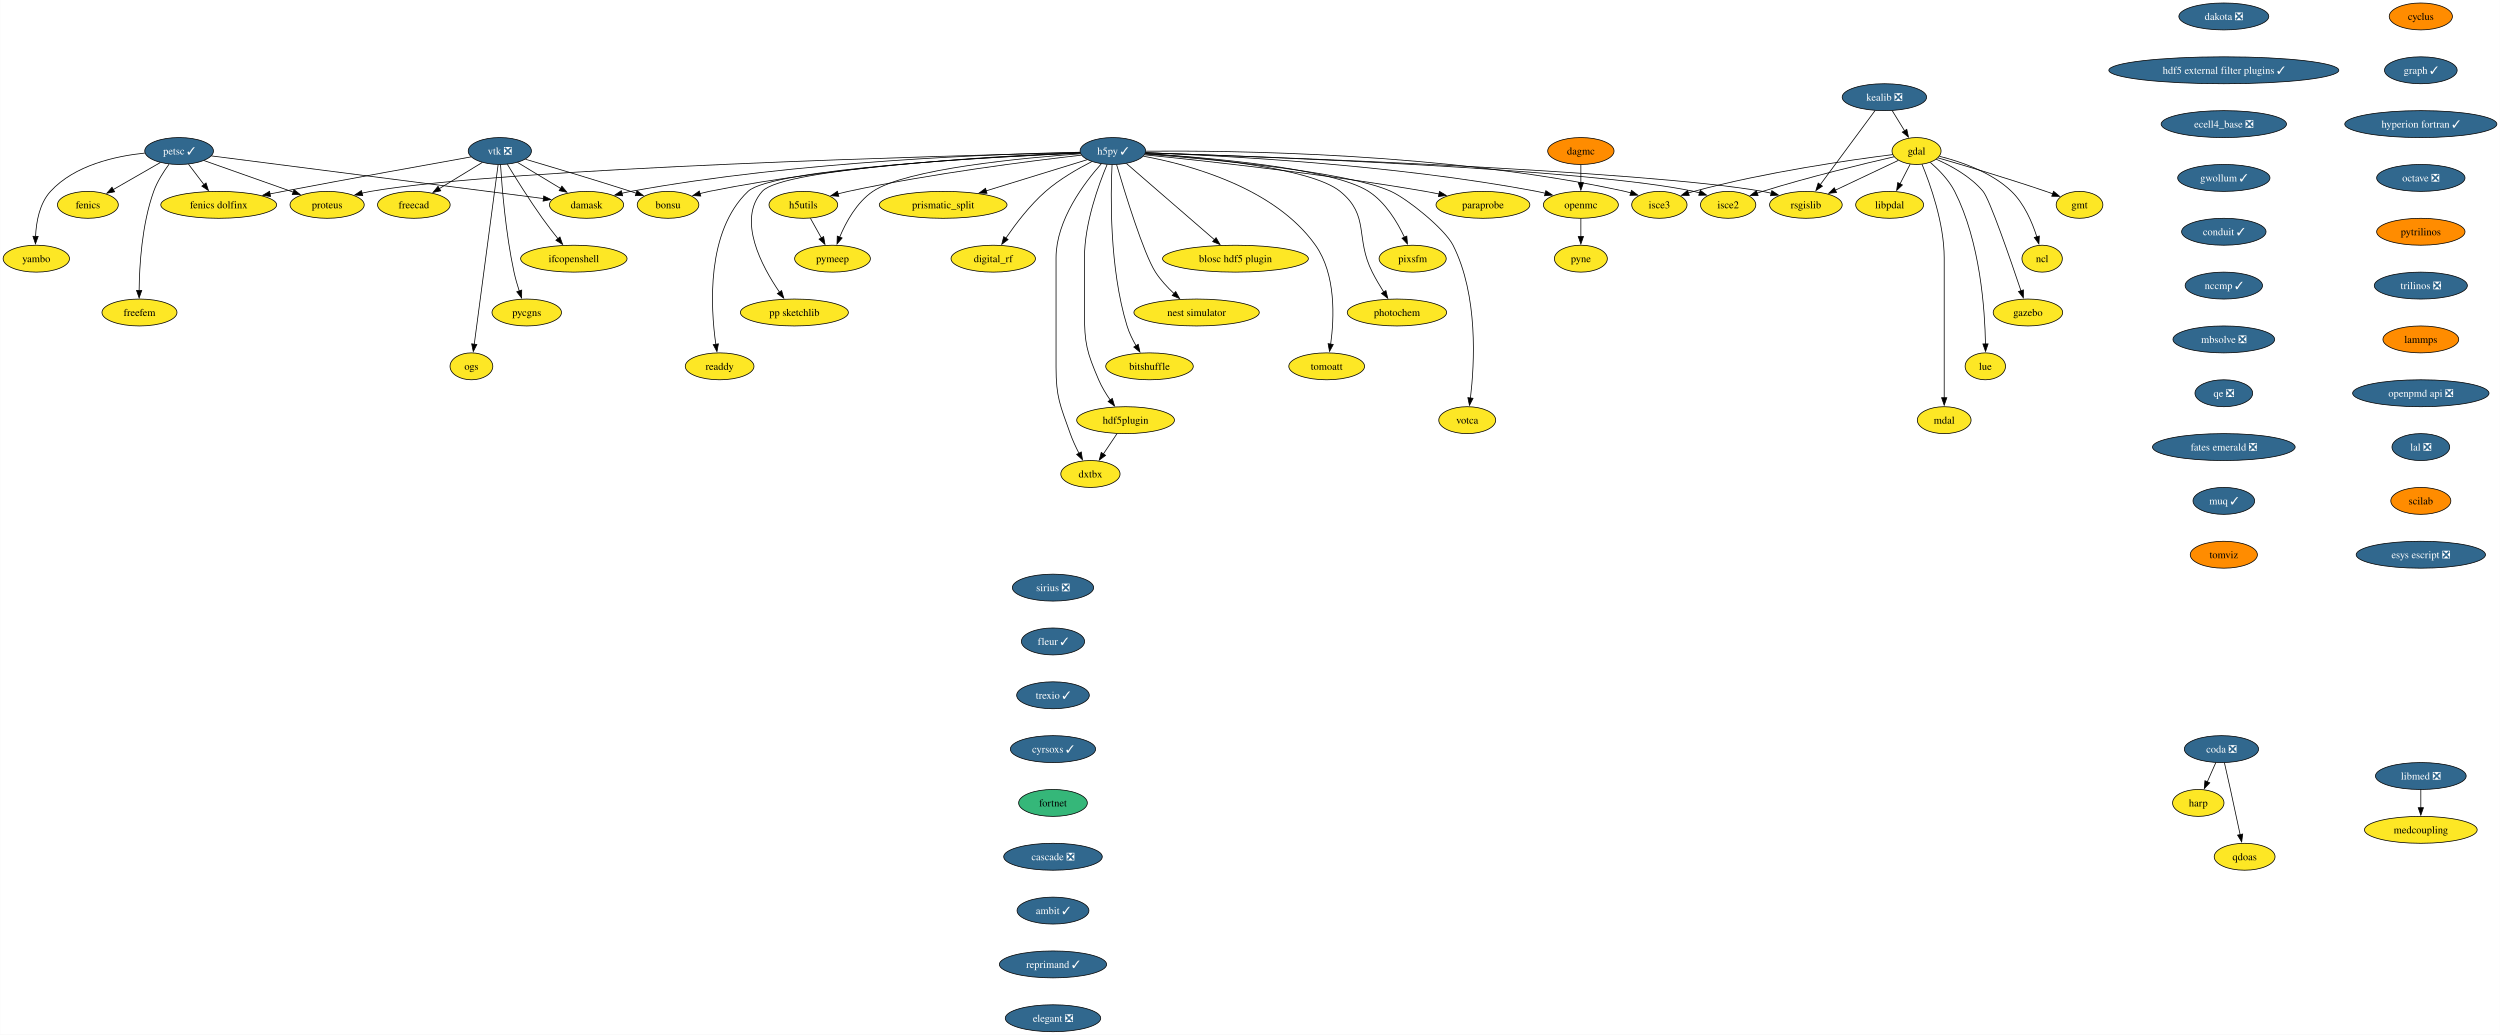
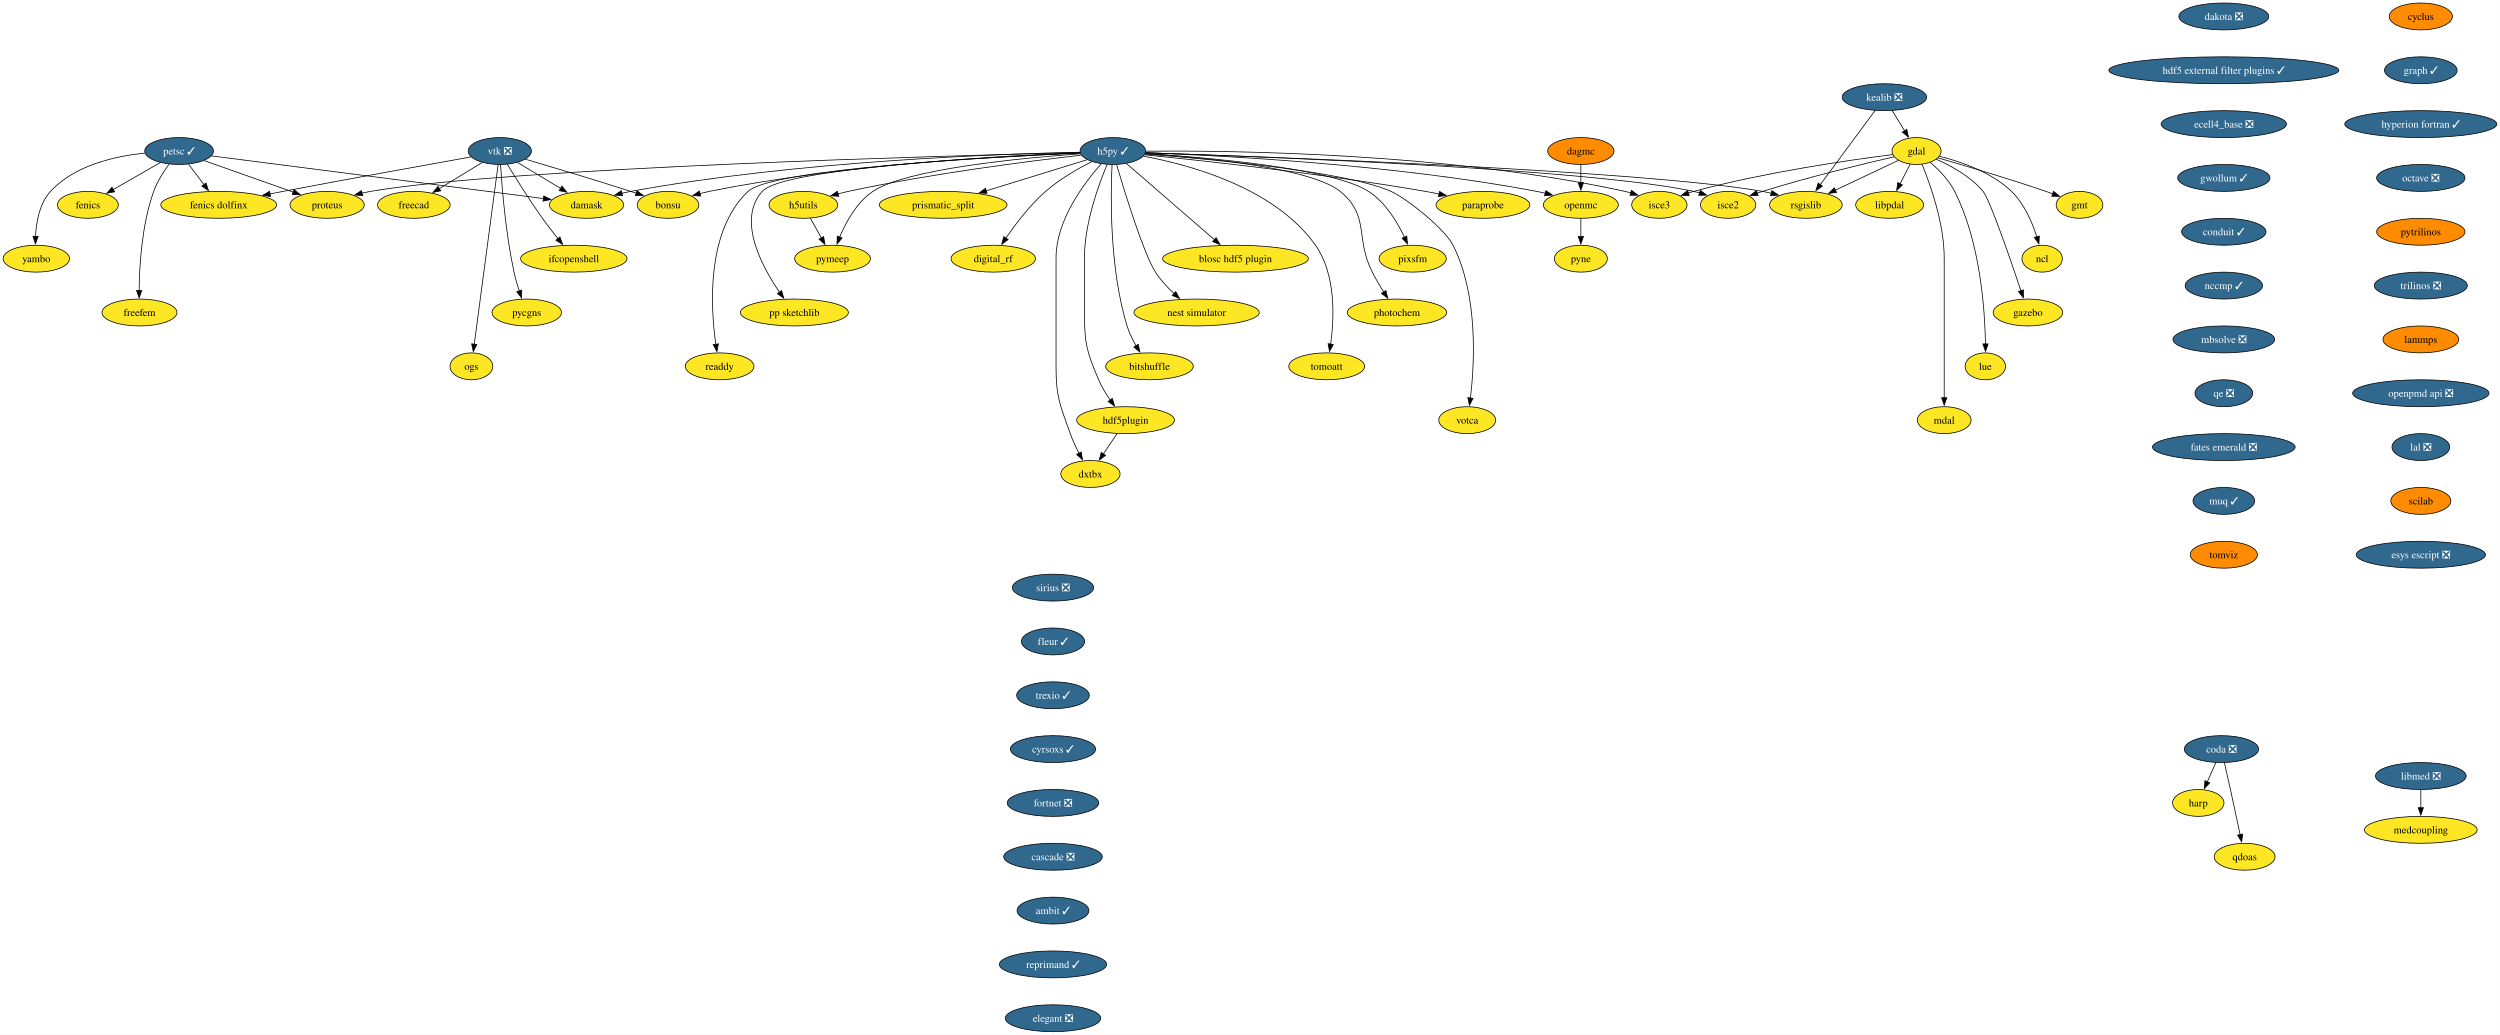
<svg xmlns="http://www.w3.org/2000/svg" xmlns:xlink="http://www.w3.org/1999/xlink" width="3344pt" height="1384pt" viewBox="0.00 0.00 3343.61 1384.00">
  <g id="graph0" class="graph" transform="scale(1 1) rotate(0) translate(4 1380)">
    <polygon fill="white" stroke="none" points="-4,4 -4,-1380 3339.61,-1380 3339.61,4 -4,4" />
    <g id="node1" class="node">
      <g id="a_node1">
        <a xlink:href="https://github.com/conda-forge/cyclus-feedstock" xlink:title="cyclus">
          <ellipse fill="#ff8c00" stroke="black" cx="3233.9" cy="-1358" rx="42.26" ry="18" />
          <text text-anchor="middle" x="3233.9" y="-1353.32" font-family="Times,serif" font-size="14.00">cyclus</text>
        </a>
      </g>
    </g>
    <g id="node2" class="node">
      <g id="a_node2">
        <a xlink:href="https://github.com/conda-forge/graph-feedstock/pull/12" xlink:title="graph ✓">
          <ellipse fill="#31688e" stroke="black" cx="3233.9" cy="-1286" rx="48.58" ry="18" />
          <text text-anchor="middle" x="3233.9" y="-1281.32" font-family="Times,serif" font-size="14.00" fill="white">graph ✓</text>
        </a>
      </g>
    </g>
    <g id="node14" class="node">
      <g id="a_node14">
        <a xlink:href="https://github.com/conda-forge/hyperion-fortran-feedstock/pull/32" xlink:title="hyperion fortran ✓">
          <ellipse fill="#31688e" stroke="black" cx="3233.9" cy="-1214" rx="101.71" ry="18" />
          <text text-anchor="middle" x="3233.9" y="-1209.32" font-family="Times,serif" font-size="14.00" fill="white">hyperion fortran ✓</text>
        </a>
      </g>
    </g>
    <g id="node3" class="node">
      <g id="a_node3">
        <a xlink:href="https://github.com/conda-forge/fenics-feedstock" xlink:title="fenics">
          <ellipse fill="#fde725" stroke="black" cx="113.37" cy="-1106" rx="40.69" ry="18" />
          <text text-anchor="middle" x="113.37" y="-1101.33" font-family="Times,serif" font-size="14.00">fenics</text>
        </a>
      </g>
    </g>
    <g id="node4" class="node">
      <g id="a_node4">
        <a xlink:href="https://github.com/conda-forge/gdal-feedstock" xlink:title="gdal">
          <ellipse fill="#fde725" stroke="black" cx="2559.37" cy="-1178" rx="32.79" ry="18" />
          <text text-anchor="middle" x="2559.37" y="-1173.32" font-family="Times,serif" font-size="14.00">gdal</text>
        </a>
      </g>
    </g>
    <g id="node5" class="node">
      <g id="a_node5">
        <a xlink:href="https://github.com/conda-forge/gmt-feedstock" xlink:title="gmt">
          <ellipse fill="#fde725" stroke="black" cx="2777.37" cy="-1106" rx="31.22" ry="18" />
          <text text-anchor="middle" x="2777.37" y="-1101.33" font-family="Times,serif" font-size="14.00">gmt</text>
        </a>
      </g>
    </g>
    <g id="edge2" class="edge">
      <path fill="none" stroke="black" d="M2588.02,-1168.83C2622.48,-1158.87 2681.99,-1141.22 2732.37,-1124 2735.41,-1122.96 2738.55,-1121.85 2741.69,-1120.72" />
      <polygon fill="black" stroke="black" points="2742.66,-1124.09 2750.82,-1117.34 2740.23,-1117.52 2742.66,-1124.09" />
    </g>
    <g id="node6" class="node">
      <g id="a_node6">
        <a xlink:href="https://github.com/conda-forge/ncl-feedstock" xlink:title="ncl">
          <ellipse fill="#fde725" stroke="black" cx="2727.37" cy="-1034" rx="27" ry="18" />
          <text text-anchor="middle" x="2727.37" y="-1029.33" font-family="Times,serif" font-size="14.00">ncl</text>
        </a>
      </g>
    </g>
    <g id="edge3" class="edge">
      <path fill="none" stroke="black" d="M2590.09,-1170.9C2618.25,-1163.89 2659.54,-1149.87 2686.37,-1124 2703.49,-1107.49 2714.14,-1082.48 2720.28,-1063.17" />
      <polygon fill="black" stroke="black" points="2723.59,-1064.32 2723.03,-1053.74 2716.87,-1062.35 2723.59,-1064.32" />
    </g>
    <g id="node7" class="node">
      <g id="a_node7">
        <a xlink:href="https://github.com/conda-forge/rsgislib-feedstock" xlink:title="rsgislib">
          <ellipse fill="#fde725" stroke="black" cx="2411.37" cy="-1106" rx="48.58" ry="18" />
          <text text-anchor="middle" x="2411.37" y="-1101.33" font-family="Times,serif" font-size="14.00">rsgislib</text>
        </a>
      </g>
    </g>
    <g id="edge4" class="edge">
      <path fill="none" stroke="black" d="M2534.93,-1165.44C2512.03,-1154.61 2477.4,-1138.23 2450.62,-1125.57" />
      <polygon fill="black" stroke="black" points="2452.33,-1122.5 2441.79,-1121.39 2449.33,-1128.83 2452.33,-1122.5" />
    </g>
    <g id="node8" class="node">
      <g id="a_node8">
        <a xlink:href="https://github.com/conda-forge/isce2-feedstock" xlink:title="isce2">
          <ellipse fill="#fde725" stroke="black" cx="2307.37" cy="-1106" rx="37" ry="18" />
          <text text-anchor="middle" x="2307.37" y="-1101.33" font-family="Times,serif" font-size="14.00">isce2</text>
        </a>
      </g>
    </g>
    <g id="edge5" class="edge">
      <path fill="none" stroke="black" d="M2529.42,-1170.31C2489.09,-1161.07 2415.23,-1143.33 2353.37,-1124 2350.99,-1123.26 2348.56,-1122.46 2346.11,-1121.64" />
      <polygon fill="black" stroke="black" points="2347.46,-1118.4 2336.86,-1118.39 2345.14,-1125 2347.46,-1118.4" />
    </g>
    <g id="node9" class="node">
      <g id="a_node9">
        <a xlink:href="https://github.com/conda-forge/gazebo-feedstock" xlink:title="gazebo">
          <ellipse fill="#fde725" stroke="black" cx="2708.37" cy="-962" rx="46.47" ry="18" />
          <text text-anchor="middle" x="2708.37" y="-957.33" font-family="Times,serif" font-size="14.00">gazebo</text>
        </a>
      </g>
    </g>
    <g id="edge6" class="edge">
      <path fill="none" stroke="black" d="M2585.64,-1167.04C2605.33,-1158.37 2631.67,-1144.02 2648.37,-1124 2657.21,-1113.41 2684.6,-1034.07 2699.12,-990.86" />
      <polygon fill="black" stroke="black" points="2702.34,-992.24 2702.2,-981.65 2695.71,-990.02 2702.34,-992.24" />
    </g>
    <g id="node10" class="node">
      <g id="a_node10">
        <a xlink:href="https://github.com/conda-forge/lue-feedstock" xlink:title="lue">
          <ellipse fill="#fde725" stroke="black" cx="2651.37" cy="-890" rx="27" ry="18" />
          <text text-anchor="middle" x="2651.37" y="-885.33" font-family="Times,serif" font-size="14.00">lue</text>
        </a>
      </g>
    </g>
    <g id="edge7" class="edge">
      <path fill="none" stroke="black" d="M2577.8,-1162.76C2589.01,-1153.06 2602.62,-1139.25 2610.37,-1124 2644.63,-1056.58 2650.82,-965.62 2651.59,-919.85" />
      <polygon fill="black" stroke="black" points="2655.09,-919.99 2651.67,-909.97 2648.09,-919.94 2655.09,-919.99" />
    </g>
    <g id="node11" class="node">
      <g id="a_node11">
        <a xlink:href="https://github.com/conda-forge/mdal-feedstock" xlink:title="mdal">
          <ellipse fill="#fde725" stroke="black" cx="2596.37" cy="-818" rx="35.95" ry="18" />
          <text text-anchor="middle" x="2596.37" y="-813.33" font-family="Times,serif" font-size="14.00">mdal</text>
        </a>
      </g>
    </g>
    <g id="edge8" class="edge">
      <path fill="none" stroke="black" d="M2566.68,-1160.32C2577.46,-1134.15 2596.37,-1081.62 2596.37,-1035 2596.37,-1035 2596.37,-1035 2596.37,-961 2596.37,-921.74 2596.37,-876.38 2596.37,-847.69" />
      <polygon fill="black" stroke="black" points="2599.87,-848 2596.37,-838 2592.87,-848 2599.87,-848" />
    </g>
    <g id="node12" class="node">
      <g id="a_node12">
        <a xlink:href="https://github.com/conda-forge/isce3-feedstock" xlink:title="isce3">
          <ellipse fill="#fde725" stroke="black" cx="2215.37" cy="-1106" rx="37" ry="18" />
          <text text-anchor="middle" x="2215.37" y="-1101.33" font-family="Times,serif" font-size="14.00">isce3</text>
        </a>
      </g>
    </g>
    <g id="edge9" class="edge">
      <path fill="none" stroke="black" d="M2527.64,-1173.24C2472.73,-1166.33 2356.71,-1149.87 2261.37,-1124 2258.97,-1123.35 2256.51,-1122.62 2254.05,-1121.85" />
      <polygon fill="black" stroke="black" points="2255.36,-1118.6 2244.77,-1118.72 2253.12,-1125.23 2255.36,-1118.6" />
    </g>
    <g id="node13" class="node">
      <g id="a_node13">
        <a xlink:href="https://github.com/conda-forge/libpdal-feedstock" xlink:title="libpdal">
          <ellipse fill="#fde725" stroke="black" cx="2523.37" cy="-1106" rx="45.42" ry="18" />
          <text text-anchor="middle" x="2523.37" y="-1101.33" font-family="Times,serif" font-size="14.00">libpdal</text>
        </a>
      </g>
    </g>
    <g id="edge10" class="edge">
      <path fill="none" stroke="black" d="M2550.84,-1160.41C2546.77,-1152.51 2541.81,-1142.85 2537.22,-1133.94" />
      <polygon fill="black" stroke="black" points="2540.47,-1132.59 2532.78,-1125.3 2534.24,-1135.8 2540.47,-1132.59" />
    </g>
    <g id="node37" class="node">
      <g id="a_node37">
        <a xlink:href="https://github.com/conda-forge/octave-feedstock/pull/131" xlink:title="octave ❎">
          <ellipse fill="#31688e" stroke="black" cx="3233.9" cy="-1142" rx="59.1" ry="18" />
          <text text-anchor="middle" x="3233.9" y="-1137.33" font-family="Times,serif" font-size="14.00" fill="white">octave ❎</text>
        </a>
      </g>
    </g>
    <g id="node15" class="node">
      <g id="a_node15">
        <a xlink:href="https://github.com/conda-forge/h5py-feedstock/pull/152" xlink:title="h5py ✓">
          <ellipse fill="#31688e" stroke="black" cx="1484.37" cy="-1178" rx="43.84" ry="18" />
          <text text-anchor="middle" x="1484.37" y="-1173.32" font-family="Times,serif" font-size="14.00" fill="white">h5py ✓</text>
        </a>
      </g>
    </g>
    <g id="edge12" class="edge">
      <path fill="none" stroke="black" d="M1528.27,-1175.62C1681.52,-1170.62 2192.1,-1152.18 2353.37,-1124 2357.21,-1123.33 2361.15,-1122.5 2365.09,-1121.56" />
      <polygon fill="black" stroke="black" points="2365.82,-1124.99 2374.62,-1119.09 2364.06,-1118.21 2365.82,-1124.99" />
    </g>
    <g id="edge13" class="edge">
      <path fill="none" stroke="black" d="M1528.33,-1175.65C1670.94,-1171.02 2119.74,-1154.34 2261.37,-1124 2263.97,-1123.44 2266.62,-1122.77 2269.27,-1122.02" />
      <polygon fill="black" stroke="black" points="2270.13,-1125.41 2278.58,-1119.02 2267.99,-1118.75 2270.13,-1125.41" />
    </g>
    <g id="edge14" class="edge">
      <path fill="none" stroke="black" d="M1528.66,-1177.78C1638.54,-1178.8 1931.97,-1175.99 2169.37,-1124 2171.97,-1123.43 2174.61,-1122.75 2177.26,-1121.99" />
      <polygon fill="black" stroke="black" points="2178.13,-1125.39 2186.57,-1118.98 2175.98,-1118.72 2178.13,-1125.39" />
    </g>
    <g id="node16" class="node">
      <g id="a_node16">
        <a xlink:href="https://github.com/conda-forge/openmc-feedstock" xlink:title="openmc">
          <ellipse fill="#fde725" stroke="black" cx="2110.37" cy="-1106" rx="50.16" ry="18" />
          <text text-anchor="middle" x="2110.37" y="-1101.33" font-family="Times,serif" font-size="14.00">openmc</text>
        </a>
      </g>
    </g>
    <g id="edge15" class="edge">
      <path fill="none" stroke="black" d="M1528.15,-1175.7C1623.85,-1172.24 1858.54,-1160.46 2051.37,-1124 2055.15,-1123.29 2059.04,-1122.43 2062.93,-1121.5" />
      <polygon fill="black" stroke="black" points="2063.53,-1124.96 2072.34,-1119.07 2061.78,-1118.18 2063.53,-1124.96" />
    </g>
    <g id="node17" class="node">
      <g id="a_node17">
        <a xlink:href="https://github.com/conda-forge/h5utils-feedstock" xlink:title="h5utils">
          <ellipse fill="#fde725" stroke="black" cx="1070.37" cy="-1106" rx="45.95" ry="18" />
          <text text-anchor="middle" x="1070.37" y="-1101.33" font-family="Times,serif" font-size="14.00">h5utils</text>
        </a>
      </g>
    </g>
    <g id="edge16" class="edge">
      <path fill="none" stroke="black" d="M1442.1,-1172.44C1375.39,-1164.84 1241.84,-1148.03 1130.37,-1124 1125.85,-1123.02 1121.16,-1121.9 1116.49,-1120.71" />
      <polygon fill="black" stroke="black" points="1117.74,-1117.42 1107.18,-1118.21 1115.93,-1124.18 1117.74,-1117.42" />
    </g>
    <g id="node18" class="node">
      <g id="a_node18">
        <a xlink:href="https://github.com/conda-forge/pymeep-feedstock" xlink:title="pymeep">
          <ellipse fill="#fde725" stroke="black" cx="1109.37" cy="-1034" rx="50.68" ry="18" />
          <text text-anchor="middle" x="1109.37" y="-1029.33" font-family="Times,serif" font-size="14.00">pymeep</text>
        </a>
      </g>
    </g>
    <g id="edge17" class="edge">
      <path fill="none" stroke="black" d="M1441.14,-1174.31C1364.34,-1168.81 1208,-1154.17 1163.37,-1124 1141.77,-1109.39 1127.36,-1082.98 1118.9,-1062.71" />
      <polygon fill="black" stroke="black" points="1122.25,-1061.65 1115.36,-1053.6 1115.73,-1064.19 1122.25,-1061.65" />
    </g>
    <g id="node19" class="node">
      <g id="a_node19">
        <a xlink:href="https://github.com/conda-forge/blosc-hdf5-plugin-feedstock" xlink:title="blosc hdf5 plugin">
          <ellipse fill="#fde725" stroke="black" cx="1648.37" cy="-1034" rx="97.51" ry="18" />
          <text text-anchor="middle" x="1648.37" y="-1029.33" font-family="Times,serif" font-size="14.00">blosc hdf5 plugin</text>
        </a>
      </g>
    </g>
    <g id="edge18" class="edge">
      <path fill="none" stroke="black" d="M1502.55,-1161.26C1531.1,-1136.54 1586.68,-1088.41 1620.37,-1059.24" />
      <polygon fill="black" stroke="black" points="1622.43,-1062.09 1627.7,-1052.9 1617.85,-1056.8 1622.43,-1062.09" />
    </g>
    <g id="node20" class="node">
      <g id="a_node20">
        <a xlink:href="https://github.com/conda-forge/nest-simulator-feedstock" xlink:title="nest simulator">
          <ellipse fill="#fde725" stroke="black" cx="1596.37" cy="-962" rx="83.83" ry="18" />
          <text text-anchor="middle" x="1596.37" y="-957.33" font-family="Times,serif" font-size="14.00">nest simulator</text>
        </a>
      </g>
    </g>
    <g id="edge19" class="edge">
      <path fill="none" stroke="black" d="M1489.37,-1159.75C1500.07,-1123.49 1525.48,-1040.68 1541.37,-1016 1548.12,-1005.52 1557.32,-995.6 1566.27,-987.23" />
      <polygon fill="black" stroke="black" points="1568.43,-989.99 1573.55,-980.72 1563.76,-984.77 1568.43,-989.99" />
    </g>
    <g id="node21" class="node">
      <g id="a_node21">
        <a xlink:href="https://github.com/conda-forge/bitshuffle-feedstock" xlink:title="bitshuffle">
          <ellipse fill="#fde725" stroke="black" cx="1533.37" cy="-890" rx="58.57" ry="18" />
          <text text-anchor="middle" x="1533.37" y="-885.33" font-family="Times,serif" font-size="14.00">bitshuffle</text>
        </a>
      </g>
    </g>
    <g id="edge20" class="edge">
      <path fill="none" stroke="black" d="M1483.28,-1159.57C1481.34,-1120.16 1479.52,-1021.59 1503.37,-944 1506.17,-934.9 1510.7,-925.65 1515.41,-917.48" />
      <polygon fill="black" stroke="black" points="1518.32,-919.44 1520.56,-909.09 1512.35,-915.78 1518.32,-919.44" />
    </g>
    <g id="node22" class="node">
      <g id="a_node22">
        <a xlink:href="https://github.com/conda-forge/bonsu-feedstock" xlink:title="bonsu">
          <ellipse fill="#fde725" stroke="black" cx="889.37" cy="-1106" rx="41.21" ry="18" />
          <text text-anchor="middle" x="889.37" y="-1101.33" font-family="Times,serif" font-size="14.00">bonsu</text>
        </a>
      </g>
    </g>
    <g id="edge21" class="edge">
      <path fill="none" stroke="black" d="M1440.53,-1175.69C1348,-1172.28 1126.29,-1160.65 944.37,-1124 940.31,-1123.18 936.12,-1122.18 931.96,-1121.08" />
      <polygon fill="black" stroke="black" points="933.11,-1117.77 922.54,-1118.41 931.2,-1124.51 933.11,-1117.77" />
    </g>
    <g id="node23" class="node">
      <g id="a_node23">
        <a xlink:href="https://github.com/conda-forge/proteus-feedstock" xlink:title="proteus">
          <ellipse fill="#fde725" stroke="black" cx="433.37" cy="-1106" rx="49.63" ry="18" />
          <text text-anchor="middle" x="433.37" y="-1101.33" font-family="Times,serif" font-size="14.00">proteus</text>
        </a>
      </g>
    </g>
    <g id="edge22" class="edge">
      <path fill="none" stroke="black" d="M1440.39,-1176.01C1273.3,-1172.03 677.92,-1155.87 491.37,-1124 487.58,-1123.35 483.69,-1122.54 479.81,-1121.63" />
      <polygon fill="black" stroke="black" points="480.98,-1118.32 470.42,-1119.21 479.23,-1125.1 480.98,-1118.32" />
    </g>
    <g id="node24" class="node">
      <g id="a_node24">
        <a xlink:href="https://github.com/conda-forge/hdf5plugin-feedstock" xlink:title="hdf5plugin">
          <ellipse fill="#fde725" stroke="black" cx="1501.37" cy="-818" rx="65.41" ry="18" />
          <text text-anchor="middle" x="1501.37" y="-813.33" font-family="Times,serif" font-size="14.00">hdf5plugin</text>
        </a>
      </g>
    </g>
    <g id="edge23" class="edge">
      <path fill="none" stroke="black" d="M1476.68,-1159.91C1465.58,-1133.62 1446.37,-1081.45 1446.37,-1035 1446.37,-1035 1446.37,-1035 1446.37,-961 1446.37,-920.55 1449.49,-909.2 1465.37,-872 1469.39,-862.59 1475.17,-853.1 1480.92,-844.8" />
      <polygon fill="black" stroke="black" points="1483.61,-847.05 1486.67,-836.9 1477.96,-842.93 1483.61,-847.05" />
    </g>
    <g id="node25" class="node">
      <g id="a_node25">
        <a xlink:href="https://github.com/conda-forge/prismatic_split-feedstock" xlink:title="prismatic_split">
          <ellipse fill="#fde725" stroke="black" cx="1257.37" cy="-1106" rx="85.41" ry="18" />
          <text text-anchor="middle" x="1257.37" y="-1101.33" font-family="Times,serif" font-size="14.00">prismatic_split</text>
        </a>
      </g>
    </g>
    <g id="edge24" class="edge">
      <path fill="none" stroke="black" d="M1449.89,-1166.37C1414.07,-1155.32 1357.39,-1137.84 1314.79,-1124.71" />
      <polygon fill="black" stroke="black" points="1316.04,-1121.43 1305.45,-1121.83 1313.98,-1128.12 1316.04,-1121.43" />
    </g>
    <g id="node26" class="node">
      <g id="a_node26">
        <a xlink:href="https://github.com/conda-forge/digital_rf-feedstock" xlink:title="digital_rf">
          <ellipse fill="#fde725" stroke="black" cx="1324.37" cy="-1034" rx="56.47" ry="18" />
          <text text-anchor="middle" x="1324.37" y="-1029.33" font-family="Times,serif" font-size="14.00">digital_rf</text>
        </a>
      </g>
    </g>
    <g id="edge25" class="edge">
      <path fill="none" stroke="black" d="M1456.23,-1163.89C1437.53,-1154.38 1413.07,-1140.35 1394.37,-1124 1373.42,-1105.69 1354.23,-1080.41 1341.27,-1061.48" />
      <polygon fill="black" stroke="black" points="1344.21,-1059.59 1335.75,-1053.22 1338.39,-1063.48 1344.21,-1059.59" />
    </g>
    <g id="node27" class="node">
      <g id="a_node27">
        <a xlink:href="https://github.com/conda-forge/damask-feedstock" xlink:title="damask">
          <ellipse fill="#fde725" stroke="black" cx="780.37" cy="-1106" rx="49.63" ry="18" />
          <text text-anchor="middle" x="780.37" y="-1101.33" font-family="Times,serif" font-size="14.00">damask</text>
        </a>
      </g>
    </g>
    <g id="edge26" class="edge">
      <path fill="none" stroke="black" d="M1440.57,-1176.39C1335.81,-1174.28 1062.89,-1164.96 839.37,-1124 835.53,-1123.3 831.58,-1122.45 827.64,-1121.51" />
      <polygon fill="black" stroke="black" points="828.63,-1118.15 818.08,-1119.04 826.89,-1124.93 828.63,-1118.15" />
    </g>
    <g id="node28" class="node">
      <g id="a_node28">
        <a xlink:href="https://github.com/conda-forge/pp-sketchlib-feedstock" xlink:title="pp sketchlib">
          <ellipse fill="#fde725" stroke="black" cx="1058.37" cy="-962" rx="72.25" ry="18" />
          <text text-anchor="middle" x="1058.37" y="-957.33" font-family="Times,serif" font-size="14.00">pp sketchlib</text>
        </a>
      </g>
    </g>
    <g id="edge27" class="edge">
      <path fill="none" stroke="black" d="M1440.9,-1175.33C1330.04,-1170.61 1043.48,-1155.47 1015.37,-1124 981.37,-1085.94 1014.65,-1023.88 1038.63,-988.97" />
      <polygon fill="black" stroke="black" points="1041.27,-991.3 1044.2,-981.12 1035.56,-987.25 1041.27,-991.3" />
    </g>
    <g id="node29" class="node">
      <g id="a_node29">
        <a xlink:href="https://github.com/conda-forge/readdy-feedstock" xlink:title="readdy">
          <ellipse fill="#fde725" stroke="black" cx="958.37" cy="-890" rx="45.95" ry="18" />
          <text text-anchor="middle" x="958.37" y="-885.33" font-family="Times,serif" font-size="14.00">readdy</text>
        </a>
      </g>
    </g>
    <g id="edge28" class="edge">
      <path fill="none" stroke="black" d="M1440.68,-1175.23C1326.97,-1170.23 1028.34,-1154.3 996.37,-1124 940.04,-1070.6 946.26,-968.69 953.31,-919.27" />
      <polygon fill="black" stroke="black" points="956.72,-920.09 954.8,-909.67 949.8,-919.01 956.72,-920.09" />
    </g>
    <g id="node30" class="node">
      <g id="a_node30">
        <a xlink:href="https://github.com/conda-forge/votca-feedstock" xlink:title="votca">
          <ellipse fill="#fde725" stroke="black" cx="1958.37" cy="-818" rx="38.06" ry="18" />
          <text text-anchor="middle" x="1958.37" y="-813.33" font-family="Times,serif" font-size="14.00">votca</text>
        </a>
      </g>
    </g>
    <g id="edge29" class="edge">
      <path fill="none" stroke="black" d="M1527.48,-1173.93C1612.48,-1167.38 1798.43,-1150.44 1856.37,-1124 1878.58,-1113.86 1928.34,-1073.78 1939.37,-1052 1973.29,-985.03 1968.11,-893.19 1962.63,-847.39" />
      <polygon fill="black" stroke="black" points="1966.14,-847.23 1961.37,-837.77 1959.19,-848.13 1966.14,-847.23" />
    </g>
    <g id="node31" class="node">
      <g id="a_node31">
        <a xlink:href="https://github.com/conda-forge/dxtbx-feedstock" xlink:title="dxtbx">
          <ellipse fill="#fde725" stroke="black" cx="1454.37" cy="-746" rx="39.63" ry="18" />
          <text text-anchor="middle" x="1454.37" y="-741.33" font-family="Times,serif" font-size="14.00">dxtbx</text>
        </a>
      </g>
    </g>
    <g id="edge30" class="edge">
      <path fill="none" stroke="black" d="M1468.99,-1161.02C1446.78,-1136.19 1408.37,-1085.89 1408.37,-1035 1408.37,-1035 1408.37,-1035 1408.37,-889 1408.37,-848.55 1413.85,-838.12 1427.37,-800 1430.49,-791.2 1434.77,-782.01 1439.01,-773.8" />
      <polygon fill="black" stroke="black" points="1442.08,-775.48 1443.73,-765.02 1435.91,-772.17 1442.08,-775.48" />
    </g>
    <g id="node32" class="node">
      <g id="a_node32">
        <a xlink:href="https://github.com/conda-forge/paraprobe-feedstock" xlink:title="paraprobe">
          <ellipse fill="#fde725" stroke="black" cx="1979.37" cy="-1106" rx="62.78" ry="18" />
          <text text-anchor="middle" x="1979.37" y="-1101.33" font-family="Times,serif" font-size="14.00">paraprobe</text>
        </a>
      </g>
    </g>
    <g id="edge31" class="edge">
      <path fill="none" stroke="black" d="M1526.98,-1172.89C1602.8,-1165.3 1765.97,-1147.65 1902.37,-1124 1908.36,-1122.96 1914.58,-1121.77 1920.78,-1120.52" />
      <polygon fill="black" stroke="black" points="1921.3,-1123.98 1930.38,-1118.51 1919.87,-1117.13 1921.3,-1123.98" />
    </g>
    <g id="node33" class="node">
      <g id="a_node33">
        <a xlink:href="https://github.com/conda-forge/pixsfm-feedstock" xlink:title="pixsfm">
          <ellipse fill="#fde725" stroke="black" cx="1885.37" cy="-1034" rx="44.9" ry="18" />
          <text text-anchor="middle" x="1885.37" y="-1029.33" font-family="Times,serif" font-size="14.00">pixsfm</text>
        </a>
      </g>
    </g>
    <g id="edge32" class="edge">
      <path fill="none" stroke="black" d="M1527.75,-1174.61C1608.39,-1169.48 1777.61,-1155.23 1826.37,-1124 1849,-1109.51 1864.92,-1082.9 1874.47,-1062.53" />
      <polygon fill="black" stroke="black" points="1877.55,-1064.21 1878.39,-1053.65 1871.15,-1061.38 1877.55,-1064.21" />
    </g>
    <g id="node34" class="node">
      <g id="a_node34">
        <a xlink:href="https://github.com/conda-forge/photochem-feedstock" xlink:title="photochem">
          <ellipse fill="#fde725" stroke="black" cx="1864.37" cy="-962" rx="66.47" ry="18" />
          <text text-anchor="middle" x="1864.37" y="-957.33" font-family="Times,serif" font-size="14.00">photochem</text>
        </a>
      </g>
    </g>
    <g id="edge33" class="edge">
      <path fill="none" stroke="black" d="M1527.86,-1174.57C1602.1,-1169.6 1749.08,-1155.92 1788.37,-1124 1828.47,-1091.42 1808.07,-1062.11 1831.37,-1016 1835.89,-1007.06 1841.45,-997.67 1846.7,-989.31" />
      <polygon fill="black" stroke="black" points="1849.58,-991.31 1852.06,-981.01 1843.69,-987.52 1849.58,-991.31" />
    </g>
    <g id="node35" class="node">
      <g id="a_node35">
        <a xlink:href="https://github.com/conda-forge/tomoatt-feedstock" xlink:title="tomoatt">
          <ellipse fill="#fde725" stroke="black" cx="1770.37" cy="-890" rx="50.68" ry="18" />
          <text text-anchor="middle" x="1770.37" y="-885.33" font-family="Times,serif" font-size="14.00">tomoatt</text>
        </a>
      </g>
    </g>
    <g id="edge34" class="edge">
      <path fill="none" stroke="black" d="M1525.31,-1171.05C1586.6,-1159.77 1700.83,-1129.08 1755.37,-1052 1783.07,-1012.85 1780.48,-954.24 1775.69,-919.59" />
      <polygon fill="black" stroke="black" points="1779.18,-919.24 1774.18,-909.9 1772.26,-920.32 1779.18,-919.24" />
    </g>
    <g id="node36" class="node">
      <g id="a_node36">
        <a xlink:href="https://github.com/conda-forge/pyne-feedstock" xlink:title="pyne">
          <ellipse fill="#fde725" stroke="black" cx="2110.37" cy="-1034" rx="35.42" ry="18" />
          <text text-anchor="middle" x="2110.37" y="-1029.33" font-family="Times,serif" font-size="14.00">pyne</text>
        </a>
      </g>
    </g>
    <g id="edge35" class="edge">
      <path fill="none" stroke="black" d="M2110.37,-1087.7C2110.37,-1080.41 2110.37,-1071.73 2110.37,-1063.54" />
      <polygon fill="black" stroke="black" points="2113.87,-1063.62 2110.37,-1053.62 2106.87,-1063.62 2113.87,-1063.62" />
    </g>
    <g id="edge36" class="edge">
      <path fill="none" stroke="black" d="M1079.81,-1088.05C1084.22,-1080.14 1089.57,-1070.54 1094.5,-1061.69" />
      <polygon fill="black" stroke="black" points="1097.47,-1063.55 1099.28,-1053.11 1091.35,-1060.14 1097.47,-1063.55" />
    </g>
    <g id="edge37" class="edge">
      <path fill="none" stroke="black" d="M1489.99,-800.05C1484.49,-791.85 1477.76,-781.83 1471.64,-772.71" />
      <polygon fill="black" stroke="black" points="1474.64,-770.91 1466.16,-764.56 1468.83,-774.82 1474.64,-770.91" />
    </g>
    <g id="node39" class="node">
      <g id="a_node39">
        <a xlink:href="https://github.com/conda-forge/pytrilinos-feedstock" xlink:title="pytrilinos">
          <ellipse fill="#ff8c00" stroke="black" cx="3233.9" cy="-1070" rx="59.1" ry="18" />
          <text text-anchor="middle" x="3233.9" y="-1065.33" font-family="Times,serif" font-size="14.00">pytrilinos</text>
        </a>
      </g>
    </g>
    <g id="node38" class="node">
      <g id="a_node38">
        <a xlink:href="https://github.com/conda-forge/kealib-feedstock/pull/72" xlink:title="kealib ❎">
          <ellipse fill="#31688e" stroke="black" cx="2516.37" cy="-1250" rx="56.47" ry="18" />
          <text text-anchor="middle" x="2516.37" y="-1245.32" font-family="Times,serif" font-size="14.00" fill="white">kealib ❎</text>
        </a>
      </g>
    </g>
    <g id="edge39" class="edge">
      <path fill="none" stroke="black" d="M2526.78,-1232.05C2531.76,-1223.94 2537.84,-1214.04 2543.39,-1205.01" />
      <polygon fill="black" stroke="black" points="2546.31,-1206.95 2548.56,-1196.6 2540.34,-1203.29 2546.31,-1206.95" />
    </g>
    <g id="edge40" class="edge">
      <path fill="none" stroke="black" d="M2503.91,-1232.15C2485.76,-1207.6 2451.87,-1161.77 2430.53,-1132.91" />
      <polygon fill="black" stroke="black" points="2433.47,-1131 2424.71,-1125.04 2427.84,-1135.16 2433.47,-1131" />
    </g>
    <g id="node40" class="node">
      <g id="a_node40">
        <a xlink:href="https://github.com/conda-forge/trilinos-feedstock/pull/50" xlink:title="trilinos ❎">
          <ellipse fill="#31688e" stroke="black" cx="3233.9" cy="-998" rx="62.26" ry="18" />
          <text text-anchor="middle" x="3233.9" y="-993.33" font-family="Times,serif" font-size="14.00" fill="white">trilinos ❎</text>
        </a>
      </g>
    </g>
    <g id="node52" class="node">
      <g id="a_node52">
        <a xlink:href="https://github.com/conda-forge/lammps-feedstock" xlink:title="lammps">
          <ellipse fill="#ff8c00" stroke="black" cx="3233.9" cy="-926" rx="50.68" ry="18" />
          <text text-anchor="middle" x="3233.9" y="-921.33" font-family="Times,serif" font-size="14.00">lammps</text>
        </a>
      </g>
    </g>
    <g id="node41" class="node">
      <g id="a_node41">
        <a xlink:href="https://github.com/conda-forge/vtk-feedstock/pull/355" xlink:title="vtk ❎">
          <ellipse fill="#31688e" stroke="black" cx="664.37" cy="-1178" rx="42.26" ry="18" />
          <text text-anchor="middle" x="664.37" y="-1173.32" font-family="Times,serif" font-size="14.00" fill="white">vtk ❎</text>
        </a>
      </g>
    </g>
    <g id="edge43" class="edge">
      <path fill="none" stroke="black" d="M698.68,-1166.98C734.04,-1156.57 790.71,-1139.64 839.37,-1124 841.87,-1123.2 844.44,-1122.36 847.04,-1121.5" />
      <polygon fill="black" stroke="black" points="847.87,-1124.92 856.25,-1118.43 845.65,-1118.28 847.87,-1124.92" />
    </g>
    <g id="edge44" class="edge">
      <path fill="none" stroke="black" d="M688.12,-1162.67C704.68,-1152.68 727.03,-1139.19 745.59,-1127.99" />
      <polygon fill="black" stroke="black" points="747.4,-1130.99 754.15,-1122.82 743.78,-1124.99 747.4,-1130.99" />
    </g>
    <g id="node42" class="node">
      <g id="a_node42">
        <a xlink:href="https://github.com/conda-forge/freecad-feedstock" xlink:title="freecad">
          <ellipse fill="#fde725" stroke="black" cx="549.37" cy="-1106" rx="48.58" ry="18" />
          <text text-anchor="middle" x="549.37" y="-1101.33" font-family="Times,serif" font-size="14.00">freecad</text>
        </a>
      </g>
    </g>
    <g id="edge45" class="edge">
      <path fill="none" stroke="black" d="M640.82,-1162.67C624.3,-1152.61 601.95,-1139 583.48,-1127.76" />
      <polygon fill="black" stroke="black" points="585.34,-1124.79 574.97,-1122.58 581.7,-1130.77 585.34,-1124.79" />
    </g>
    <g id="node43" class="node">
      <g id="a_node43">
        <a xlink:href="https://github.com/conda-forge/ifcopenshell-feedstock" xlink:title="ifcopenshell">
          <ellipse fill="#fde725" stroke="black" cx="763.37" cy="-1034" rx="71.2" ry="18" />
          <text text-anchor="middle" x="763.37" y="-1029.33" font-family="Times,serif" font-size="14.00">ifcopenshell</text>
        </a>
      </g>
    </g>
    <g id="edge46" class="edge">
      <path fill="none" stroke="black" d="M674.39,-1160.27C685.41,-1142.13 703.89,-1112.49 721.37,-1088 727.88,-1078.88 735.38,-1069.19 742.22,-1060.62" />
      <polygon fill="black" stroke="black" points="744.79,-1063.01 748.35,-1053.03 739.35,-1058.61 744.79,-1063.01" />
    </g>
    <g id="node44" class="node">
      <g id="a_node44">
        <a xlink:href="https://github.com/conda-forge/pycgns-feedstock" xlink:title="pycgns">
          <ellipse fill="#fde725" stroke="black" cx="700.37" cy="-962" rx="46.47" ry="18" />
          <text text-anchor="middle" x="700.37" y="-957.33" font-family="Times,serif" font-size="14.00">pycgns</text>
        </a>
      </g>
    </g>
    <g id="edge47" class="edge">
      <path fill="none" stroke="black" d="M665.3,-1159.9C667.16,-1130.3 672.14,-1067.71 683.37,-1016 685.18,-1007.66 687.77,-998.76 690.38,-990.68" />
      <polygon fill="black" stroke="black" points="693.63,-991.99 693.52,-981.39 687,-989.74 693.63,-991.99" />
    </g>
    <g id="node45" class="node">
      <g id="a_node45">
        <a xlink:href="https://github.com/conda-forge/fenics-dolfinx-feedstock" xlink:title="fenics dolfinx">
          <ellipse fill="#fde725" stroke="black" cx="288.37" cy="-1106" rx="77.52" ry="18" />
          <text text-anchor="middle" x="288.37" y="-1101.33" font-family="Times,serif" font-size="14.00">fenics dolfinx</text>
        </a>
      </g>
    </g>
    <g id="edge48" class="edge">
      <path fill="none" stroke="black" d="M625.87,-1170.15C570.29,-1160.21 464.37,-1141.12 374.37,-1124 368.72,-1122.93 362.87,-1121.8 356.99,-1120.66" />
      <polygon fill="black" stroke="black" points="357.68,-1117.23 347.2,-1118.74 356.34,-1124.1 357.68,-1117.23" />
    </g>
    <g id="node46" class="node">
      <g id="a_node46">
        <a xlink:href="https://github.com/conda-forge/ogs-feedstock" xlink:title="ogs">
          <ellipse fill="#fde725" stroke="black" cx="626.37" cy="-890" rx="28.59" ry="18" />
          <text text-anchor="middle" x="626.37" y="-885.33" font-family="Times,serif" font-size="14.00">ogs</text>
        </a>
      </g>
    </g>
    <g id="edge49" class="edge">
      <path fill="none" stroke="black" d="M662.05,-1159.54C655.7,-1111.76 638,-978.51 630.17,-919.61" />
      <polygon fill="black" stroke="black" points="633.65,-919.18 628.86,-909.73 626.71,-920.11 633.65,-919.18" />
    </g>
    <g id="node47" class="node">
      <g id="a_node47">
        <a xlink:href="https://github.com/conda-forge/petsc-feedstock/pull/224" xlink:title="petsc ✓">
          <ellipse fill="#31688e" stroke="black" cx="235.37" cy="-1178" rx="45.95" ry="18" />
          <text text-anchor="middle" x="235.37" y="-1173.32" font-family="Times,serif" font-size="14.00" fill="white">petsc ✓</text>
        </a>
      </g>
    </g>
    <g id="edge50" class="edge">
      <path fill="none" stroke="black" d="M210.09,-1162.5C191.9,-1152.06 167.18,-1137.87 147.28,-1126.45" />
      <polygon fill="black" stroke="black" points="149.1,-1123.47 138.68,-1121.52 145.62,-1129.54 149.1,-1123.47" />
    </g>
    <g id="edge51" class="edge">
      <path fill="none" stroke="black" d="M268.51,-1165.28C301.23,-1153.71 351.53,-1135.93 387.96,-1123.05" />
      <polygon fill="black" stroke="black" points="389.1,-1126.36 397.36,-1119.73 386.77,-1119.76 389.1,-1126.36" />
    </g>
    <g id="edge52" class="edge">
      <path fill="none" stroke="black" d="M278.59,-1171.45C376.1,-1158.92 613.2,-1128.47 722.92,-1114.38" />
      <polygon fill="black" stroke="black" points="723.11,-1117.88 732.58,-1113.14 722.21,-1110.94 723.11,-1117.88" />
    </g>
    <g id="edge53" class="edge">
      <path fill="none" stroke="black" d="M247.93,-1160.41C254.11,-1152.25 261.7,-1142.22 268.63,-1133.07" />
      <polygon fill="black" stroke="black" points="271.37,-1135.25 274.62,-1125.16 265.79,-1131.02 271.37,-1135.25" />
    </g>
    <g id="node48" class="node">
      <g id="a_node48">
        <a xlink:href="https://github.com/conda-forge/yambo-feedstock" xlink:title="yambo">
          <ellipse fill="#fde725" stroke="black" cx="44.37" cy="-1034" rx="44.37" ry="18" />
          <text text-anchor="middle" x="44.37" y="-1029.33" font-family="Times,serif" font-size="14.00">yambo</text>
        </a>
      </g>
    </g>
    <g id="edge54" class="edge">
      <path fill="none" stroke="black" d="M189.53,-1175.25C150.42,-1171.23 95.54,-1159.15 63.37,-1124 48.6,-1107.86 44.25,-1083.14 43.37,-1063.85" />
      <polygon fill="black" stroke="black" points="46.87,-1063.84 43.23,-1053.89 39.87,-1063.94 46.87,-1063.84" />
    </g>
    <g id="node49" class="node">
      <g id="a_node49">
        <a xlink:href="https://github.com/conda-forge/freefem-feedstock" xlink:title="freefem">
          <ellipse fill="#fde725" stroke="black" cx="182.37" cy="-962" rx="50.16" ry="18" />
          <text text-anchor="middle" x="182.37" y="-957.33" font-family="Times,serif" font-size="14.00">freefem</text>
        </a>
      </g>
    </g>
    <g id="edge55" class="edge">
      <path fill="none" stroke="black" d="M221.91,-1160.38C214.59,-1150.42 206.09,-1137.17 201.37,-1124 185.47,-1079.59 182.24,-1024.33 181.91,-991.45" />
      <polygon fill="black" stroke="black" points="185.41,-991.53 181.91,-981.53 178.41,-991.54 185.41,-991.53" />
    </g>
    <g id="node50" class="node">
      <g id="a_node50">
        <a xlink:href="https://github.com/conda-forge/libmed-feedstock/pull/71" xlink:title="libmed ❎">
          <ellipse fill="#31688e" stroke="black" cx="3233.9" cy="-342" rx="60.68" ry="18" />
          <text text-anchor="middle" x="3233.9" y="-337.32" font-family="Times,serif" font-size="14.00" fill="white">libmed ❎</text>
        </a>
      </g>
    </g>
    <g id="node51" class="node">
      <g id="a_node51">
        <a xlink:href="https://github.com/conda-forge/medcoupling-feedstock" xlink:title="medcoupling">
          <ellipse fill="#fde725" stroke="black" cx="3233.9" cy="-270" rx="75.41" ry="18" />
          <text text-anchor="middle" x="3233.9" y="-265.32" font-family="Times,serif" font-size="14.00">medcoupling</text>
        </a>
      </g>
    </g>
    <g id="edge56" class="edge">
      <path fill="none" stroke="black" d="M3233.9,-323.7C3233.9,-316.41 3233.9,-307.73 3233.9,-299.54" />
      <polygon fill="black" stroke="black" points="3237.4,-299.62 3233.9,-289.62 3230.4,-299.62 3237.4,-299.62" />
    </g>
    <g id="node53" class="node">
      <g id="a_node53">
        <a xlink:href="https://github.com/conda-forge/openpmd-api-feedstock/pull/117" xlink:title="openpmd api ❎">
          <ellipse fill="#31688e" stroke="black" cx="3233.9" cy="-854" rx="91.19" ry="18" />
          <text text-anchor="middle" x="3233.9" y="-849.33" font-family="Times,serif" font-size="14.00" fill="white">openpmd api ❎</text>
        </a>
      </g>
    </g>
    <g id="node54" class="node">
      <g id="a_node54">
        <a xlink:href="https://github.com/conda-forge/lal-feedstock/pull/103" xlink:title="lal ❎">
          <ellipse fill="#31688e" stroke="black" cx="3233.9" cy="-782" rx="38.58" ry="18" />
          <text text-anchor="middle" x="3233.9" y="-777.33" font-family="Times,serif" font-size="14.00" fill="white">lal ❎</text>
        </a>
      </g>
    </g>
    <g id="node55" class="node">
      <g id="a_node55">
        <a xlink:href="https://github.com/conda-forge/scilab-feedstock" xlink:title="scilab">
          <ellipse fill="#ff8c00" stroke="black" cx="3233.9" cy="-710" rx="40.16" ry="18" />
          <text text-anchor="middle" x="3233.9" y="-705.33" font-family="Times,serif" font-size="14.00">scilab</text>
        </a>
      </g>
    </g>
    <g id="node56" class="node">
      <g id="a_node56">
        <a xlink:href="https://github.com/conda-forge/esys-escript-feedstock/pull/77" xlink:title="esys escript ❎">
          <ellipse fill="#31688e" stroke="black" cx="3233.9" cy="-638" rx="86.46" ry="18" />
          <text text-anchor="middle" x="3233.9" y="-633.33" font-family="Times,serif" font-size="14.00" fill="white">esys escript ❎</text>
        </a>
      </g>
    </g>
    <g id="node57" class="node">
      <g id="a_node57">
        <a xlink:href="https://github.com/conda-forge/dakota-feedstock/pull/55" xlink:title="dakota ❎">
          <ellipse fill="#31688e" stroke="black" cx="2970.39" cy="-1358" rx="60.15" ry="18" />
          <text text-anchor="middle" x="2970.39" y="-1353.32" font-family="Times,serif" font-size="14.00" fill="white">dakota ❎</text>
        </a>
      </g>
    </g>
    <g id="node58" class="node">
      <g id="a_node58">
        <a xlink:href="https://github.com/conda-forge/hdf5-external-filter-plugins-feedstock/pull/24" xlink:title="hdf5 external filter plugins ✓">
          <ellipse fill="#31688e" stroke="black" cx="2970.39" cy="-1286" rx="153.8" ry="18" />
          <text text-anchor="middle" x="2970.39" y="-1281.32" font-family="Times,serif" font-size="14.00" fill="white">hdf5 external filter plugins ✓</text>
        </a>
      </g>
    </g>
    <g id="node59" class="node">
      <g id="a_node59">
        <a xlink:href="https://github.com/conda-forge/ecell4_base-feedstock/pull/33" xlink:title="ecell4_base ❎">
          <ellipse fill="#31688e" stroke="black" cx="2970.39" cy="-1214" rx="83.83" ry="18" />
          <text text-anchor="middle" x="2970.39" y="-1209.32" font-family="Times,serif" font-size="14.00" fill="white">ecell4_base ❎</text>
        </a>
      </g>
    </g>
    <g id="node60" class="node">
      <g id="a_node60">
        <a xlink:href="https://github.com/conda-forge/gwollum-feedstock/pull/62" xlink:title="gwollum ✓">
          <ellipse fill="#31688e" stroke="black" cx="2970.39" cy="-1142" rx="61.73" ry="18" />
          <text text-anchor="middle" x="2970.39" y="-1137.33" font-family="Times,serif" font-size="14.00" fill="white">gwollum ✓</text>
        </a>
      </g>
    </g>
    <g id="node61" class="node">
      <g id="a_node61">
        <a xlink:href="https://github.com/conda-forge/conduit-feedstock/pull/49" xlink:title="conduit ✓">
          <ellipse fill="#31688e" stroke="black" cx="2970.39" cy="-1070" rx="56.47" ry="18" />
          <text text-anchor="middle" x="2970.39" y="-1065.33" font-family="Times,serif" font-size="14.00" fill="white">conduit ✓</text>
        </a>
      </g>
    </g>
    <g id="node62" class="node">
      <g id="a_node62">
        <a xlink:href="https://github.com/conda-forge/nccmp-feedstock/pull/21" xlink:title="nccmp ✓">
          <ellipse fill="#31688e" stroke="black" cx="2970.39" cy="-998" rx="51.74" ry="18" />
          <text text-anchor="middle" x="2970.39" y="-993.33" font-family="Times,serif" font-size="14.00" fill="white">nccmp ✓</text>
        </a>
      </g>
    </g>
    <g id="node64" class="node">
      <g id="a_node64">
        <a xlink:href="https://github.com/conda-forge/mbsolve-feedstock/pull/20" xlink:title="mbsolve ❎">
          <ellipse fill="#31688e" stroke="black" cx="2970.39" cy="-926" rx="68.04" ry="18" />
          <text text-anchor="middle" x="2970.39" y="-921.33" font-family="Times,serif" font-size="14.00" fill="white">mbsolve ❎</text>
        </a>
      </g>
    </g>
    <g id="node63" class="node">
      <g id="a_node63">
        <a xlink:href="https://github.com/conda-forge/dagmc-feedstock" xlink:title="dagmc">
          <ellipse fill="#ff8c00" stroke="black" cx="2110.37" cy="-1178" rx="44.37" ry="18" />
          <text text-anchor="middle" x="2110.37" y="-1173.32" font-family="Times,serif" font-size="14.00">dagmc</text>
        </a>
      </g>
    </g>
    <g id="edge67" class="edge">
      <path fill="none" stroke="black" d="M2110.37,-1159.7C2110.37,-1152.41 2110.37,-1143.73 2110.37,-1135.54" />
      <polygon fill="black" stroke="black" points="2113.87,-1135.62 2110.37,-1125.62 2106.87,-1135.62 2113.87,-1135.62" />
    </g>
    <g id="node65" class="node">
      <g id="a_node65">
        <a xlink:href="https://github.com/conda-forge/qe-feedstock/pull/57" xlink:title="qe ❎">
          <ellipse fill="#31688e" stroke="black" cx="2970.39" cy="-854" rx="38.58" ry="18" />
          <text text-anchor="middle" x="2970.39" y="-849.33" font-family="Times,serif" font-size="14.00" fill="white">qe ❎</text>
        </a>
      </g>
    </g>
    <g id="node66" class="node">
      <g id="a_node66">
        <a xlink:href="https://github.com/conda-forge/fates-emerald-feedstock/pull/21" xlink:title="fates emerald ❎">
          <ellipse fill="#31688e" stroke="black" cx="2970.39" cy="-782" rx="95.4" ry="18" />
          <text text-anchor="middle" x="2970.39" y="-777.33" font-family="Times,serif" font-size="14.00" fill="white">fates emerald ❎</text>
        </a>
      </g>
    </g>
    <g id="node67" class="node">
      <g id="a_node67">
        <a xlink:href="https://github.com/conda-forge/muq-feedstock/pull/54" xlink:title="muq ✓">
          <ellipse fill="#31688e" stroke="black" cx="2970.39" cy="-710" rx="41.21" ry="18" />
          <text text-anchor="middle" x="2970.39" y="-705.33" font-family="Times,serif" font-size="14.00" fill="white">muq ✓</text>
        </a>
      </g>
    </g>
    <g id="node68" class="node">
      <g id="a_node68">
        <a xlink:href="https://github.com/conda-forge/tomviz-feedstock" xlink:title="tomviz">
          <ellipse fill="#ff8c00" stroke="black" cx="2970.39" cy="-638" rx="44.9" ry="18" />
          <text text-anchor="middle" x="2970.39" y="-633.33" font-family="Times,serif" font-size="14.00">tomviz</text>
        </a>
      </g>
    </g>
    <g id="node69" class="node">
      <g id="a_node69">
        <a xlink:href="https://github.com/conda-forge/sirius-feedstock/pull/34" xlink:title="sirius ❎">
          <ellipse fill="#31688e" stroke="black" cx="1404.29" cy="-594" rx="54.36" ry="18" />
          <text text-anchor="middle" x="1404.29" y="-589.33" font-family="Times,serif" font-size="14.00" fill="white">sirius ❎</text>
        </a>
      </g>
    </g>
    <g id="node70" class="node">
      <g id="a_node70">
        <a xlink:href="https://github.com/conda-forge/fleur-feedstock/pull/22" xlink:title="fleur ✓">
          <ellipse fill="#31688e" stroke="black" cx="1404.29" cy="-522" rx="42.26" ry="18" />
          <text text-anchor="middle" x="1404.29" y="-517.33" font-family="Times,serif" font-size="14.00" fill="white">fleur ✓</text>
        </a>
      </g>
    </g>
    <g id="node74" class="node">
      <g id="a_node74">
        <a xlink:href="https://github.com/conda-forge/trexio-feedstock/pull/15" xlink:title="trexio ✓">
          <ellipse fill="#31688e" stroke="black" cx="1404.29" cy="-450" rx="48.58" ry="18" />
          <text text-anchor="middle" x="1404.29" y="-445.32" font-family="Times,serif" font-size="14.00" fill="white">trexio ✓</text>
        </a>
      </g>
    </g>
    <g id="node71" class="node">
      <g id="a_node71">
        <a xlink:href="https://github.com/conda-forge/coda-feedstock/pull/36" xlink:title="coda ❎">
          <ellipse fill="#31688e" stroke="black" cx="2967.23" cy="-378" rx="49.63" ry="18" />
          <text text-anchor="middle" x="2967.23" y="-373.32" font-family="Times,serif" font-size="14.00" fill="white">coda ❎</text>
        </a>
      </g>
    </g>
    <g id="node72" class="node">
      <g id="a_node72">
        <a xlink:href="https://github.com/conda-forge/harp-feedstock" xlink:title="harp">
          <ellipse fill="#fde725" stroke="black" cx="2936.23" cy="-306" rx="34.37" ry="18" />
          <text text-anchor="middle" x="2936.23" y="-301.32" font-family="Times,serif" font-size="14.00">harp</text>
        </a>
      </g>
    </g>
    <g id="edge74" class="edge">
      <path fill="none" stroke="black" d="M2959.72,-360.05C2956.3,-352.32 2952.15,-342.96 2948.3,-334.27" />
      <polygon fill="black" stroke="black" points="2951.53,-332.9 2944.28,-325.17 2945.13,-335.73 2951.53,-332.9" />
    </g>
    <g id="node73" class="node">
      <g id="a_node73">
        <a xlink:href="https://github.com/conda-forge/qdoas-feedstock" xlink:title="qdoas">
          <ellipse fill="#fde725" stroke="black" cx="2998.23" cy="-234" rx="40.69" ry="18" />
          <text text-anchor="middle" x="2998.23" y="-229.32" font-family="Times,serif" font-size="14.00">qdoas</text>
        </a>
      </g>
    </g>
    <g id="edge75" class="edge">
      <path fill="none" stroke="black" d="M2971.17,-359.83C2973.54,-349.46 2976.59,-335.98 2979.23,-324 2983.67,-303.81 2988.53,-281.02 2992.23,-263.55" />
      <polygon fill="black" stroke="black" points="2995.62,-264.4 2994.27,-253.89 2988.78,-262.95 2995.62,-264.4" />
    </g>
    <g id="node75" class="node">
      <g id="a_node75">
        <a xlink:href="https://github.com/conda-forge/cyrsoxs-feedstock/pull/23" xlink:title="cyrsoxs ✓">
          <ellipse fill="#31688e" stroke="black" cx="1404.29" cy="-378" rx="57" ry="18" />
          <text text-anchor="middle" x="1404.29" y="-373.32" font-family="Times,serif" font-size="14.00" fill="white">cyrsoxs ✓</text>
        </a>
      </g>
    </g>
    <g id="node76" class="node">
      <g id="a_node76">
-         <a xlink:href="https://github.com/conda-forge/fortnet-feedstock" xlink:title="fortnet">
-           <ellipse fill="#35b779" stroke="black" cx="1404.29" cy="-306" rx="45.95" ry="18" />
-           <text text-anchor="middle" x="1404.29" y="-301.32" font-family="Times,serif" font-size="14.00">fortnet</text>
+         <a xlink:href="https://github.com/conda-forge/fortnet-feedstock/pull/12" xlink:title="fortnet ❎">
+           <ellipse fill="#31688e" stroke="black" cx="1404.29" cy="-306" rx="61.2" ry="18" />
+           <text text-anchor="middle" x="1404.29" y="-301.32" font-family="Times,serif" font-size="14.00" fill="white">fortnet ❎</text>
        </a>
      </g>
    </g>
    <g id="node77" class="node">
      <g id="a_node77">
        <a xlink:href="https://github.com/conda-forge/cascade-feedstock/pull/26" xlink:title="cascade ❎">
          <ellipse fill="#31688e" stroke="black" cx="1404.29" cy="-234" rx="65.94" ry="18" />
          <text text-anchor="middle" x="1404.29" y="-229.32" font-family="Times,serif" font-size="14.00" fill="white">cascade ❎</text>
        </a>
      </g>
    </g>
    <g id="node78" class="node">
      <g id="a_node78">
        <a xlink:href="https://github.com/conda-forge/ambit-feedstock/pull/15" xlink:title="ambit ✓">
          <ellipse fill="#31688e" stroke="black" cx="1404.29" cy="-162" rx="48.05" ry="18" />
          <text text-anchor="middle" x="1404.29" y="-157.32" font-family="Times,serif" font-size="14.00" fill="white">ambit ✓</text>
        </a>
      </g>
    </g>
    <g id="node79" class="node">
      <g id="a_node79">
        <a xlink:href="https://github.com/conda-forge/reprimand-feedstock/pull/8" xlink:title="reprimand ✓">
          <ellipse fill="#31688e" stroke="black" cx="1404.29" cy="-90" rx="71.73" ry="18" />
          <text text-anchor="middle" x="1404.29" y="-85.33" font-family="Times,serif" font-size="14.00" fill="white">reprimand ✓</text>
        </a>
      </g>
    </g>
    <g id="node80" class="node">
      <g id="a_node80">
        <a xlink:href="https://github.com/conda-forge/elegant-feedstock/pull/14" xlink:title="elegant ❎">
          <ellipse fill="#31688e" stroke="black" cx="1404.29" cy="-18" rx="63.84" ry="18" />
          <text text-anchor="middle" x="1404.29" y="-13.32" font-family="Times,serif" font-size="14.00" fill="white">elegant ❎</text>
        </a>
      </g>
    </g>
  </g>
</svg>
